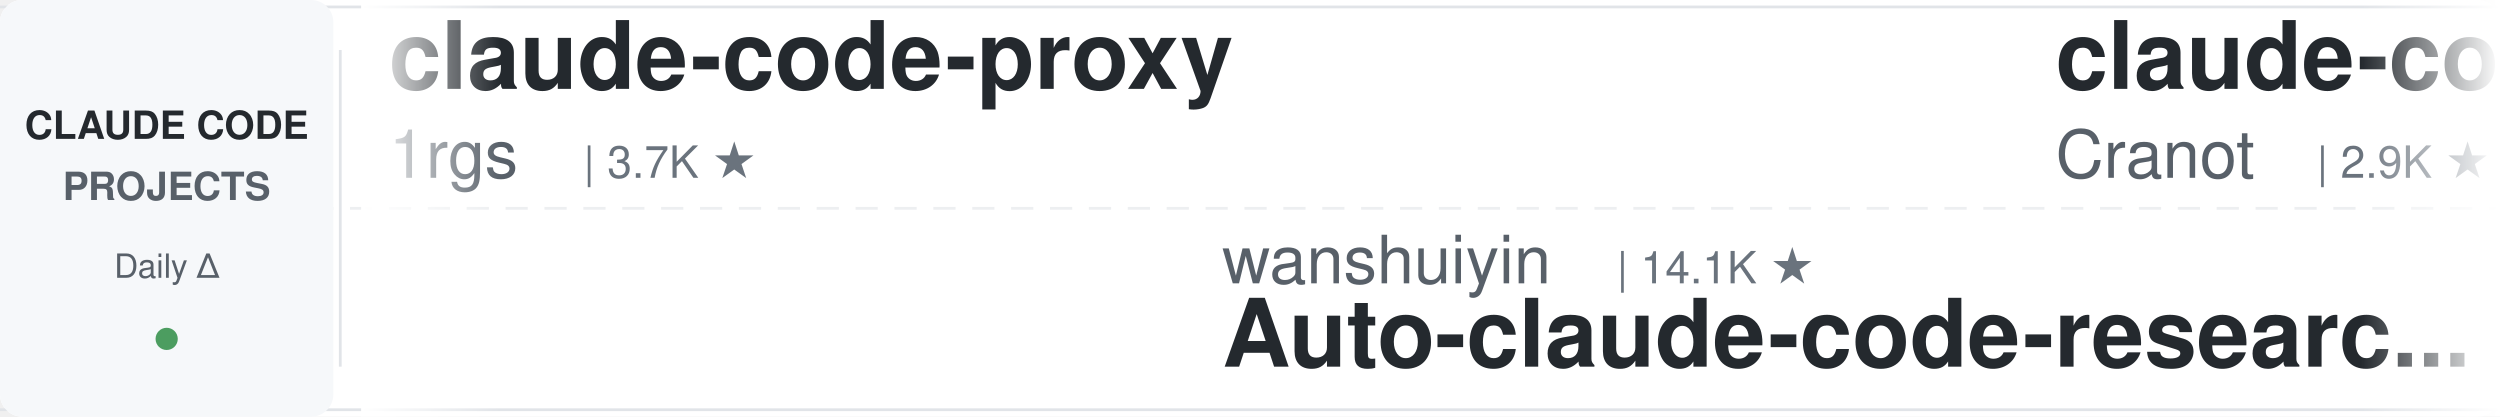
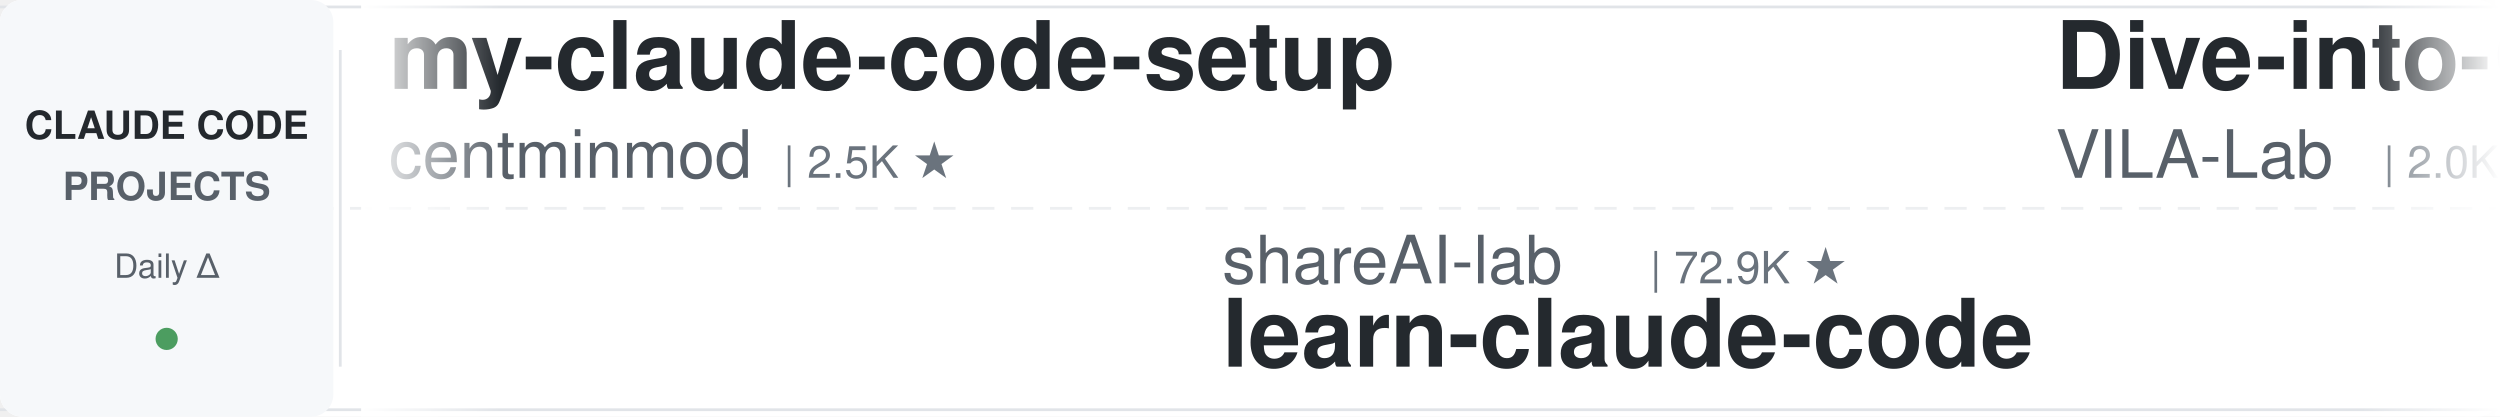
<svg xmlns="http://www.w3.org/2000/svg" width="900" height="150">
  <defs>
    <linearGradient id="leftFade" x1="0%" y1="0%" x2="100%" y2="0%">
      <stop offset="0%" style="stop-color:#ffffff;stop-opacity:1" />
      <stop offset="100%" style="stop-color:#ffffff;stop-opacity:0" />
    </linearGradient>
    <linearGradient id="rightFade" x1="0%" y1="0%" x2="100%" y2="0%">
      <stop offset="0%" style="stop-color:#ffffff;stop-opacity:0" />
      <stop offset="100%" style="stop-color:#ffffff;stop-opacity:1" />
    </linearGradient>
  </defs>
  <rect width="900" height="150" fill="#ffffff" rx="8" />
  <rect x="0" y="2" width="900" height="1" fill="#e1e4e8" />
  <rect x="0" y="147" width="900" height="1" fill="#e1e4e8" />
  <line x1="0" y1="75" x2="900" y2="75" stroke="#e1e4e8" stroke-width="1" stroke-dasharray="8 6" opacity="0.6" />
  <rect x="0" y="0" width="120" height="150" fill="#f6f8fa" rx="8" />
  <text x="60" y="50" font-family="-apple-system, BlinkMacSystemFont, 'Segoe UI', Helvetica, Arial, sans-serif" font-size="14" font-weight="600" fill="#24292e" text-anchor="middle">CLAUDE CODE</text>
  <text x="60" y="72" font-family="-apple-system, BlinkMacSystemFont, 'Segoe UI', Helvetica, Arial, sans-serif" font-size="14" font-weight="600" fill="#586069" text-anchor="middle">PROJECTS</text>
  <text x="60" y="100" font-family="-apple-system, BlinkMacSystemFont, 'Segoe UI', Helvetica, Arial, sans-serif" font-size="12" font-weight="500" fill="#586069" text-anchor="middle">Daily Δ</text>
  <circle cx="60" cy="122" r="4" fill="#22863a" opacity="0.8" />
  <rect x="122" y="18" width="1" height="114" fill="#e1e4e8" />
  <clipPath id="tickerClip">
    <rect x="130" y="0" width="770" height="150" />
  </clipPath>
  <g clip-path="url(#tickerClip)">
    <g id="tickerItems">
      <animateTransform attributeName="transform" attributeType="XML" type="translate" from="0 0" to="-3000 0" dur="54s" repeatCount="indefinite" />
      <g transform="translate(0, 0)">
-         <text x="140" y="32" font-family="-apple-system, BlinkMacSystemFont, 'Segoe UI', Helvetica, Arial, sans-serif" font-size="34" font-weight="600" fill="#24292e">claude-code-proxy</text>
-         <text x="140" y="64" font-family="-apple-system, BlinkMacSystemFont, 'Segoe UI', Helvetica, Arial, sans-serif" font-size="24" font-weight="400" fill="#586069">1rgs</text>
-         <text x="210" y="64" font-family="-apple-system, BlinkMacSystemFont, 'Segoe UI', Helvetica, Arial, sans-serif" font-size="16" font-weight="500" fill="#6a737d">| 3.7K ★</text>
+         <text x="140" y="32" font-family="-apple-system, BlinkMacSystemFont, 'Segoe UI', Helvetica, Arial, sans-serif" font-size="34" font-weight="600" fill="#24292e">my-claude-code-setup</text>
+         <text x="140" y="64" font-family="-apple-system, BlinkMacSystemFont, 'Segoe UI', Helvetica, Arial, sans-serif" font-size="24" font-weight="400" fill="#586069">centminmod</text>
+         <text x="282" y="64" font-family="-apple-system, BlinkMacSystemFont, 'Segoe UI', Helvetica, Arial, sans-serif" font-size="16" font-weight="500" fill="#6a737d">| 2.5K ★</text>
      </g>
      <g transform="translate(300, 0)">
-         <text x="140" y="102" font-family="-apple-system, BlinkMacSystemFont, 'Segoe UI', Helvetica, Arial, sans-serif" font-size="24" font-weight="400" fill="#586069">wanshuiyin</text>
-         <text x="282" y="102" font-family="-apple-system, BlinkMacSystemFont, 'Segoe UI', Helvetica, Arial, sans-serif" font-size="16" font-weight="500" fill="#6a737d">| 14.1K ★</text>
-         <text x="140" y="132" font-family="-apple-system, BlinkMacSystemFont, 'Segoe UI', Helvetica, Arial, sans-serif" font-size="34" font-weight="600" fill="#24292e">Auto-claude-code-researc...</text>
+         <text x="140" y="102" font-family="-apple-system, BlinkMacSystemFont, 'Segoe UI', Helvetica, Arial, sans-serif" font-size="24" font-weight="400" fill="#586069">shareAI-lab</text>
+         <text x="294" y="102" font-family="-apple-system, BlinkMacSystemFont, 'Segoe UI', Helvetica, Arial, sans-serif" font-size="16" font-weight="500" fill="#6a737d">| 72.9K ★</text>
+         <text x="140" y="132" font-family="-apple-system, BlinkMacSystemFont, 'Segoe UI', Helvetica, Arial, sans-serif" font-size="34" font-weight="600" fill="#24292e">learn-claude-code</text>
      </g>
      <g transform="translate(600, 0)">
-         <text x="140" y="32" font-family="-apple-system, BlinkMacSystemFont, 'Segoe UI', Helvetica, Arial, sans-serif" font-size="34" font-weight="600" fill="#24292e">claude-code-guide</text>
-         <text x="140" y="64" font-family="-apple-system, BlinkMacSystemFont, 'Segoe UI', Helvetica, Arial, sans-serif" font-size="24" font-weight="400" fill="#586069">Cranot</text>
-         <text x="234" y="64" font-family="-apple-system, BlinkMacSystemFont, 'Segoe UI', Helvetica, Arial, sans-serif" font-size="16" font-weight="500" fill="#6a737d">| 2.9K ★</text>
+         <text x="140" y="32" font-family="-apple-system, BlinkMacSystemFont, 'Segoe UI', Helvetica, Arial, sans-serif" font-size="34" font-weight="600" fill="#24292e">Dive-into-Claude-Code</text>
+         <text x="140" y="64" font-family="-apple-system, BlinkMacSystemFont, 'Segoe UI', Helvetica, Arial, sans-serif" font-size="24" font-weight="400" fill="#586069">VILA-Lab</text>
+         <text x="258" y="64" font-family="-apple-system, BlinkMacSystemFont, 'Segoe UI', Helvetica, Arial, sans-serif" font-size="16" font-weight="500" fill="#6a737d">| 2.0K ★</text>
      </g>
      <g transform="translate(900, 0)">
-         <text x="140" y="102" font-family="-apple-system, BlinkMacSystemFont, 'Segoe UI', Helvetica, Arial, sans-serif" font-size="24" font-weight="400" fill="#586069">Piebald-AI</text>
-         <text x="282" y="102" font-family="-apple-system, BlinkMacSystemFont, 'Segoe UI', Helvetica, Arial, sans-serif" font-size="16" font-weight="500" fill="#6a737d">| 12.1K ★</text>
-         <text x="140" y="132" font-family="-apple-system, BlinkMacSystemFont, 'Segoe UI', Helvetica, Arial, sans-serif" font-size="34" font-weight="600" fill="#24292e">claude-code-system-promp...</text>
+         <text x="140" y="102" font-family="-apple-system, BlinkMacSystemFont, 'Segoe UI', Helvetica, Arial, sans-serif" font-size="24" font-weight="400" fill="#586069">anthropics</text>
+         <text x="282" y="102" font-family="-apple-system, BlinkMacSystemFont, 'Segoe UI', Helvetica, Arial, sans-serif" font-size="16" font-weight="500" fill="#6a737d">| 8.5K ★</text>
+         <text x="140" y="132" font-family="-apple-system, BlinkMacSystemFont, 'Segoe UI', Helvetica, Arial, sans-serif" font-size="34" font-weight="600" fill="#24292e">claude-code-action</text>
      </g>
      <g transform="translate(1200, 0)">
-         <text x="140" y="32" font-family="-apple-system, BlinkMacSystemFont, 'Segoe UI', Helvetica, Arial, sans-serif" font-size="34" font-weight="600" fill="#24292e">edmunds-claude-code</text>
-         <text x="140" y="64" font-family="-apple-system, BlinkMacSystemFont, 'Segoe UI', Helvetica, Arial, sans-serif" font-size="24" font-weight="400" fill="#586069">edmund-io</text>
-         <text x="270" y="64" font-family="-apple-system, BlinkMacSystemFont, 'Segoe UI', Helvetica, Arial, sans-serif" font-size="16" font-weight="500" fill="#6a737d">| 1.5K ★</text>
+         <text x="140" y="32" font-family="-apple-system, BlinkMacSystemFont, 'Segoe UI', Helvetica, Arial, sans-serif" font-size="34" font-weight="600" fill="#24292e">claude-code-cli</text>
+         <text x="140" y="64" font-family="-apple-system, BlinkMacSystemFont, 'Segoe UI', Helvetica, Arial, sans-serif" font-size="24" font-weight="400" fill="#586069">huangserva</text>
+         <text x="282" y="64" font-family="-apple-system, BlinkMacSystemFont, 'Segoe UI', Helvetica, Arial, sans-serif" font-size="16" font-weight="500" fill="#6a737d">| 621 ★</text>
      </g>
      <g transform="translate(1500, 0)">
-         <text x="140" y="102" font-family="-apple-system, BlinkMacSystemFont, 'Segoe UI', Helvetica, Arial, sans-serif" font-size="24" font-weight="400" fill="#586069">Yuyz0112</text>
-         <text x="258" y="102" font-family="-apple-system, BlinkMacSystemFont, 'Segoe UI', Helvetica, Arial, sans-serif" font-size="16" font-weight="500" fill="#6a737d">| 2.4K ★</text>
-         <text x="140" y="132" font-family="-apple-system, BlinkMacSystemFont, 'Segoe UI', Helvetica, Arial, sans-serif" font-size="34" font-weight="600" fill="#24292e">claude-code-reverse</text>
+         <text x="140" y="102" font-family="-apple-system, BlinkMacSystemFont, 'Segoe UI', Helvetica, Arial, sans-serif" font-size="24" font-weight="400" fill="#586069">daymade</text>
+         <text x="246" y="102" font-family="-apple-system, BlinkMacSystemFont, 'Segoe UI', Helvetica, Arial, sans-serif" font-size="16" font-weight="500" fill="#6a737d">| 1.3K ★</text>
+         <text x="140" y="132" font-family="-apple-system, BlinkMacSystemFont, 'Segoe UI', Helvetica, Arial, sans-serif" font-size="34" font-weight="600" fill="#24292e">claude-code-skills</text>
      </g>
      <g transform="translate(1800, 0)">
-         <text x="140" y="32" font-family="-apple-system, BlinkMacSystemFont, 'Segoe UI', Helvetica, Arial, sans-serif" font-size="34" font-weight="600" fill="#24292e">claude-code-skills</text>
-         <text x="140" y="64" font-family="-apple-system, BlinkMacSystemFont, 'Segoe UI', Helvetica, Arial, sans-serif" font-size="24" font-weight="400" fill="#586069">daymade</text>
-         <text x="246" y="64" font-family="-apple-system, BlinkMacSystemFont, 'Segoe UI', Helvetica, Arial, sans-serif" font-size="16" font-weight="500" fill="#6a737d">| 1.3K ★</text>
+         <text x="140" y="32" font-family="-apple-system, BlinkMacSystemFont, 'Segoe UI', Helvetica, Arial, sans-serif" font-size="34" font-weight="600" fill="#24292e">ECC</text>
+         <text x="140" y="64" font-family="-apple-system, BlinkMacSystemFont, 'Segoe UI', Helvetica, Arial, sans-serif" font-size="24" font-weight="400" fill="#586069">affaan-m</text>
+         <text x="258" y="64" font-family="-apple-system, BlinkMacSystemFont, 'Segoe UI', Helvetica, Arial, sans-serif" font-size="16" font-weight="500" fill="#6a737d">| 236.7K ★</text>
      </g>
      <g transform="translate(2100, 0)">
        <text x="140" y="102" font-family="-apple-system, BlinkMacSystemFont, 'Segoe UI', Helvetica, Arial, sans-serif" font-size="24" font-weight="400" fill="#586069">rohitg00</text>
        <text x="258" y="102" font-family="-apple-system, BlinkMacSystemFont, 'Segoe UI', Helvetica, Arial, sans-serif" font-size="16" font-weight="500" fill="#6a737d">| 2.4K ★</text>
        <text x="140" y="132" font-family="-apple-system, BlinkMacSystemFont, 'Segoe UI', Helvetica, Arial, sans-serif" font-size="34" font-weight="600" fill="#24292e">awesome-claude-code-tool...</text>
      </g>
      <g transform="translate(2400, 0)">
-         <text x="140" y="32" font-family="-apple-system, BlinkMacSystemFont, 'Segoe UI', Helvetica, Arial, sans-serif" font-size="34" font-weight="600" fill="#24292e">claude-code-tips</text>
-         <text x="140" y="64" font-family="-apple-system, BlinkMacSystemFont, 'Segoe UI', Helvetica, Arial, sans-serif" font-size="24" font-weight="400" fill="#586069">ykdojo</text>
-         <text x="234" y="64" font-family="-apple-system, BlinkMacSystemFont, 'Segoe UI', Helvetica, Arial, sans-serif" font-size="16" font-weight="500" fill="#6a737d">| 9.5K ★</text>
+         <text x="140" y="32" font-family="-apple-system, BlinkMacSystemFont, 'Segoe UI', Helvetica, Arial, sans-serif" font-size="34" font-weight="600" fill="#24292e">skills</text>
+         <text x="140" y="64" font-family="-apple-system, BlinkMacSystemFont, 'Segoe UI', Helvetica, Arial, sans-serif" font-size="24" font-weight="400" fill="#586069">anthropics</text>
+         <text x="282" y="64" font-family="-apple-system, BlinkMacSystemFont, 'Segoe UI', Helvetica, Arial, sans-serif" font-size="16" font-weight="500" fill="#6a737d">| 165.5K ★</text>
      </g>
      <g transform="translate(2700, 0)">
+         <text x="140" y="102" font-family="-apple-system, BlinkMacSystemFont, 'Segoe UI', Helvetica, Arial, sans-serif" font-size="24" font-weight="400" fill="#586069">RichardAtCT</text>
+         <text x="294" y="102" font-family="-apple-system, BlinkMacSystemFont, 'Segoe UI', Helvetica, Arial, sans-serif" font-size="16" font-weight="500" fill="#6a737d">| 2.7K ★</text>
+         <text x="140" y="132" font-family="-apple-system, BlinkMacSystemFont, 'Segoe UI', Helvetica, Arial, sans-serif" font-size="34" font-weight="600" fill="#24292e">claude-code-telegram</text>
+       </g>
+       <g transform="translate(3000, 0)">
+         <text x="140" y="32" font-family="-apple-system, BlinkMacSystemFont, 'Segoe UI', Helvetica, Arial, sans-serif" font-size="34" font-weight="600" fill="#24292e">my-claude-code-setup</text>
+         <text x="140" y="64" font-family="-apple-system, BlinkMacSystemFont, 'Segoe UI', Helvetica, Arial, sans-serif" font-size="24" font-weight="400" fill="#586069">centminmod</text>
+         <text x="282" y="64" font-family="-apple-system, BlinkMacSystemFont, 'Segoe UI', Helvetica, Arial, sans-serif" font-size="16" font-weight="500" fill="#6a737d">| 2.5K ★</text>
+       </g>
+       <g transform="translate(3300, 0)">
+         <text x="140" y="102" font-family="-apple-system, BlinkMacSystemFont, 'Segoe UI', Helvetica, Arial, sans-serif" font-size="24" font-weight="400" fill="#586069">shareAI-lab</text>
+         <text x="294" y="102" font-family="-apple-system, BlinkMacSystemFont, 'Segoe UI', Helvetica, Arial, sans-serif" font-size="16" font-weight="500" fill="#6a737d">| 72.9K ★</text>
+         <text x="140" y="132" font-family="-apple-system, BlinkMacSystemFont, 'Segoe UI', Helvetica, Arial, sans-serif" font-size="34" font-weight="600" fill="#24292e">learn-claude-code</text>
+       </g>
+       <g transform="translate(3600, 0)">
+         <text x="140" y="32" font-family="-apple-system, BlinkMacSystemFont, 'Segoe UI', Helvetica, Arial, sans-serif" font-size="34" font-weight="600" fill="#24292e">Dive-into-Claude-Code</text>
+         <text x="140" y="64" font-family="-apple-system, BlinkMacSystemFont, 'Segoe UI', Helvetica, Arial, sans-serif" font-size="24" font-weight="400" fill="#586069">VILA-Lab</text>
+         <text x="258" y="64" font-family="-apple-system, BlinkMacSystemFont, 'Segoe UI', Helvetica, Arial, sans-serif" font-size="16" font-weight="500" fill="#6a737d">| 2.0K ★</text>
+       </g>
+       <g transform="translate(3900, 0)">
        <text x="140" y="102" font-family="-apple-system, BlinkMacSystemFont, 'Segoe UI', Helvetica, Arial, sans-serif" font-size="24" font-weight="400" fill="#586069">anthropics</text>
        <text x="282" y="102" font-family="-apple-system, BlinkMacSystemFont, 'Segoe UI', Helvetica, Arial, sans-serif" font-size="16" font-weight="500" fill="#6a737d">| 8.5K ★</text>
        <text x="140" y="132" font-family="-apple-system, BlinkMacSystemFont, 'Segoe UI', Helvetica, Arial, sans-serif" font-size="34" font-weight="600" fill="#24292e">claude-code-action</text>
-       </g>
-       <g transform="translate(3000, 0)">
-         <text x="140" y="32" font-family="-apple-system, BlinkMacSystemFont, 'Segoe UI', Helvetica, Arial, sans-serif" font-size="34" font-weight="600" fill="#24292e">claude-code-proxy</text>
-         <text x="140" y="64" font-family="-apple-system, BlinkMacSystemFont, 'Segoe UI', Helvetica, Arial, sans-serif" font-size="24" font-weight="400" fill="#586069">1rgs</text>
-         <text x="210" y="64" font-family="-apple-system, BlinkMacSystemFont, 'Segoe UI', Helvetica, Arial, sans-serif" font-size="16" font-weight="500" fill="#6a737d">| 3.7K ★</text>
-       </g>
-       <g transform="translate(3300, 0)">
-         <text x="140" y="102" font-family="-apple-system, BlinkMacSystemFont, 'Segoe UI', Helvetica, Arial, sans-serif" font-size="24" font-weight="400" fill="#586069">wanshuiyin</text>
-         <text x="282" y="102" font-family="-apple-system, BlinkMacSystemFont, 'Segoe UI', Helvetica, Arial, sans-serif" font-size="16" font-weight="500" fill="#6a737d">| 14.1K ★</text>
-         <text x="140" y="132" font-family="-apple-system, BlinkMacSystemFont, 'Segoe UI', Helvetica, Arial, sans-serif" font-size="34" font-weight="600" fill="#24292e">Auto-claude-code-researc...</text>
-       </g>
-       <g transform="translate(3600, 0)">
-         <text x="140" y="32" font-family="-apple-system, BlinkMacSystemFont, 'Segoe UI', Helvetica, Arial, sans-serif" font-size="34" font-weight="600" fill="#24292e">claude-code-guide</text>
-         <text x="140" y="64" font-family="-apple-system, BlinkMacSystemFont, 'Segoe UI', Helvetica, Arial, sans-serif" font-size="24" font-weight="400" fill="#586069">Cranot</text>
-         <text x="234" y="64" font-family="-apple-system, BlinkMacSystemFont, 'Segoe UI', Helvetica, Arial, sans-serif" font-size="16" font-weight="500" fill="#6a737d">| 2.9K ★</text>
-       </g>
-       <g transform="translate(3900, 0)">
-         <text x="140" y="102" font-family="-apple-system, BlinkMacSystemFont, 'Segoe UI', Helvetica, Arial, sans-serif" font-size="24" font-weight="400" fill="#586069">Piebald-AI</text>
-         <text x="282" y="102" font-family="-apple-system, BlinkMacSystemFont, 'Segoe UI', Helvetica, Arial, sans-serif" font-size="16" font-weight="500" fill="#6a737d">| 12.1K ★</text>
-         <text x="140" y="132" font-family="-apple-system, BlinkMacSystemFont, 'Segoe UI', Helvetica, Arial, sans-serif" font-size="34" font-weight="600" fill="#24292e">claude-code-system-promp...</text>
      </g>
    </g>
  </g>
  <rect x="130" y="0" width="50" height="150" fill="url(#leftFade)" />
  <rect x="850" y="0" width="50" height="150" fill="url(#rightFade)" />
</svg>
